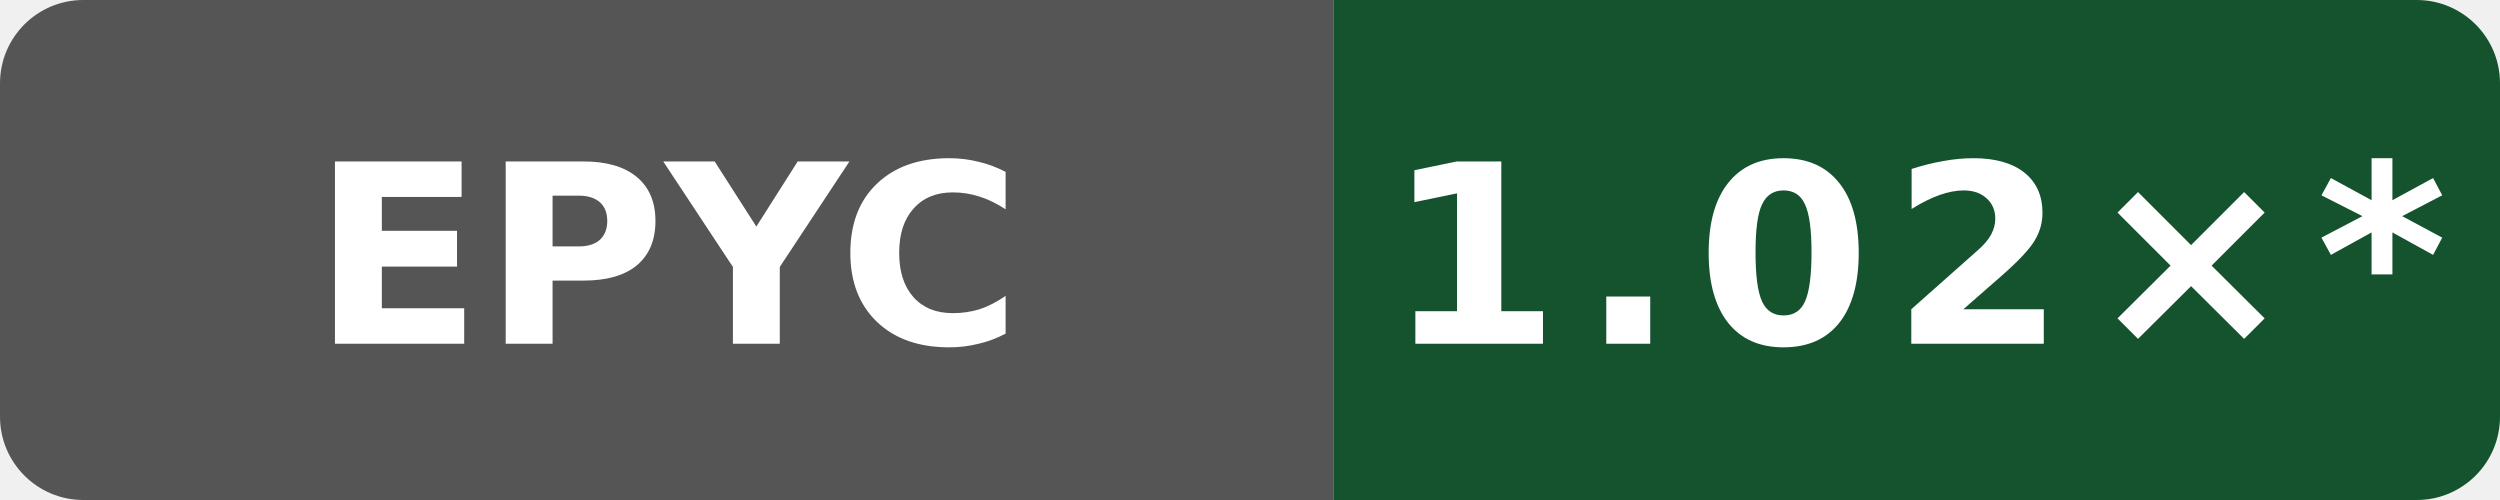
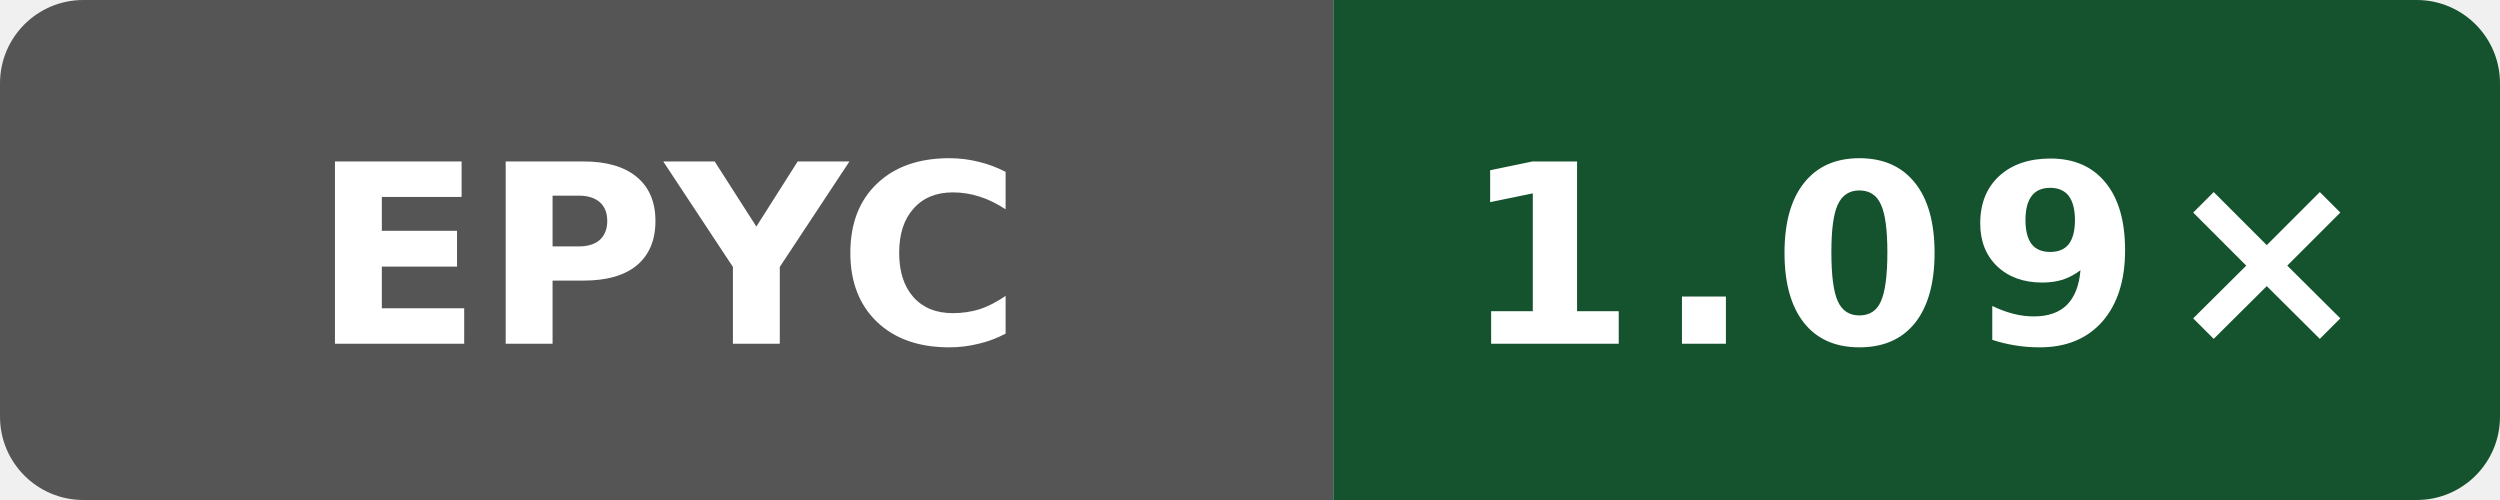
- <svg xmlns="http://www.w3.org/2000/svg" data-original-label="simdjson scalar-runtime-gcc; AMD EPYC 9V74 80-Core Processor; revision 94aaecc52ac26996bd3d654522334e3c28c68457" data-original-message="1.02×" width="120" height="24" viewBox="0 0 120 24" role="img" aria-label="simdjson scalar-runtime-gcc; AMD EPYC 9V74 80-Core Processor; revision 94aaecc52ac26996bd3d654522334e3c28c68457; measured 94aaecc52ac26996bd3d654522334e3c28c68457; 12 commits behind main: 1.02×*">
+ <svg xmlns="http://www.w3.org/2000/svg" data-original-label="simdjson scalar-runtime-gcc; AMD EPYC 9V45 96-Core Processor; revision f14c300df24c805416e28f06d41b201a035b60c7" data-original-message="1.09×" width="120" height="24" viewBox="0 0 120 24" role="img" aria-label="simdjson scalar-runtime-gcc; AMD EPYC 9V45 96-Core Processor; revision f14c300df24c805416e28f06d41b201a035b60c7; measured f14c300df24c805416e28f06d41b201a035b60c7; 0 commits behind main: 1.09×">
  <defs>
    <clipPath id="badge">
      <rect width="120" height="24" rx="4" />
    </clipPath>
  </defs>
  <g clip-path="url(#badge)">
    <rect width="64" height="24" fill="#555" />
    <rect x="64" width="56" height="24" fill="#14532d" />
  </g>
  <text x="32" y="16.5" fill="#fff" text-anchor="middle" font-family="Verdana,Geneva,DejaVu Sans,sans-serif" font-size="12" font-weight="700" textLength="31" lengthAdjust="spacingAndGlyphs">EPYC</text>
-   <text x="92" y="16.5" fill="#fff" text-anchor="middle" font-family="Verdana,Geneva,DejaVu Sans,sans-serif" font-size="12" font-weight="700" letter-spacing="1" textLength="44" lengthAdjust="spacingAndGlyphs">1.02×*</text>
+   <text x="92" y="16.5" fill="#fff" text-anchor="middle" font-family="Verdana,Geneva,DejaVu Sans,sans-serif" font-size="12" font-weight="700" letter-spacing="1" textLength="39" lengthAdjust="spacingAndGlyphs">1.09×</text>
</svg>
